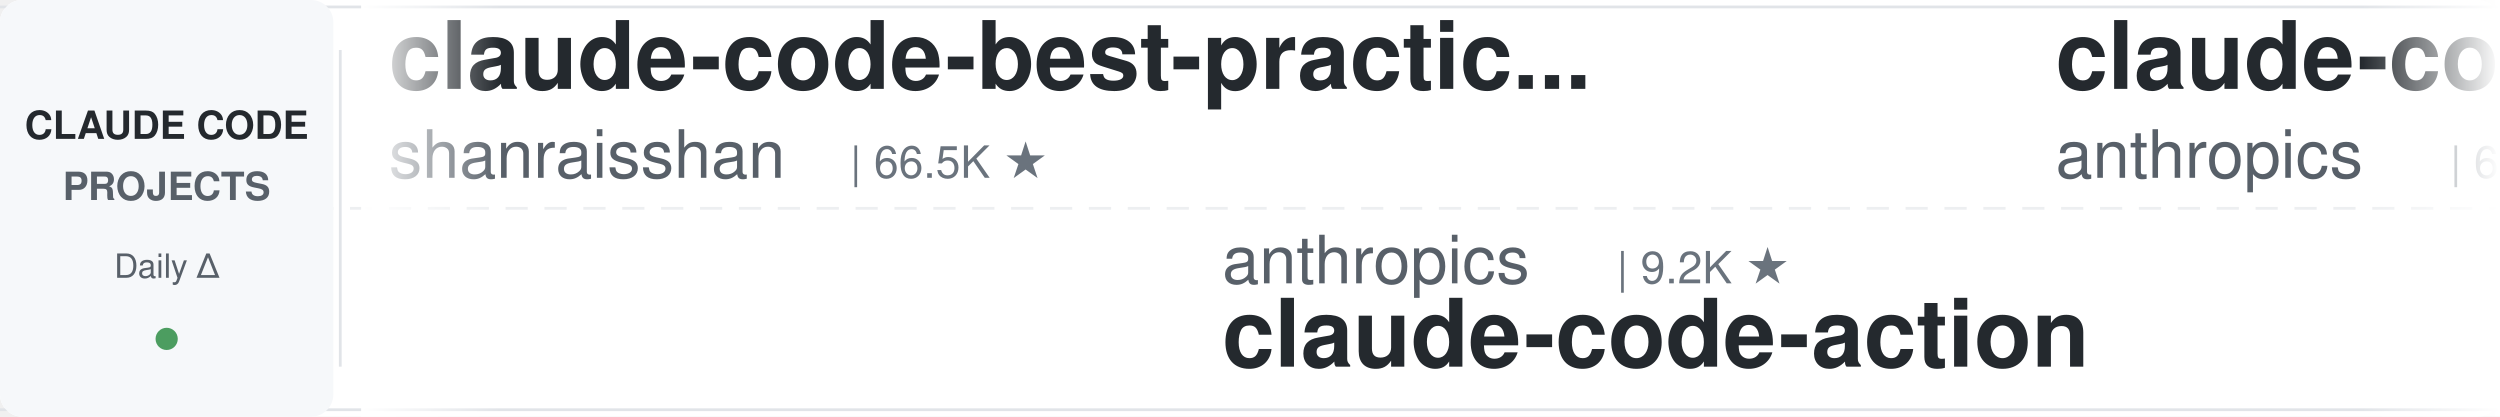
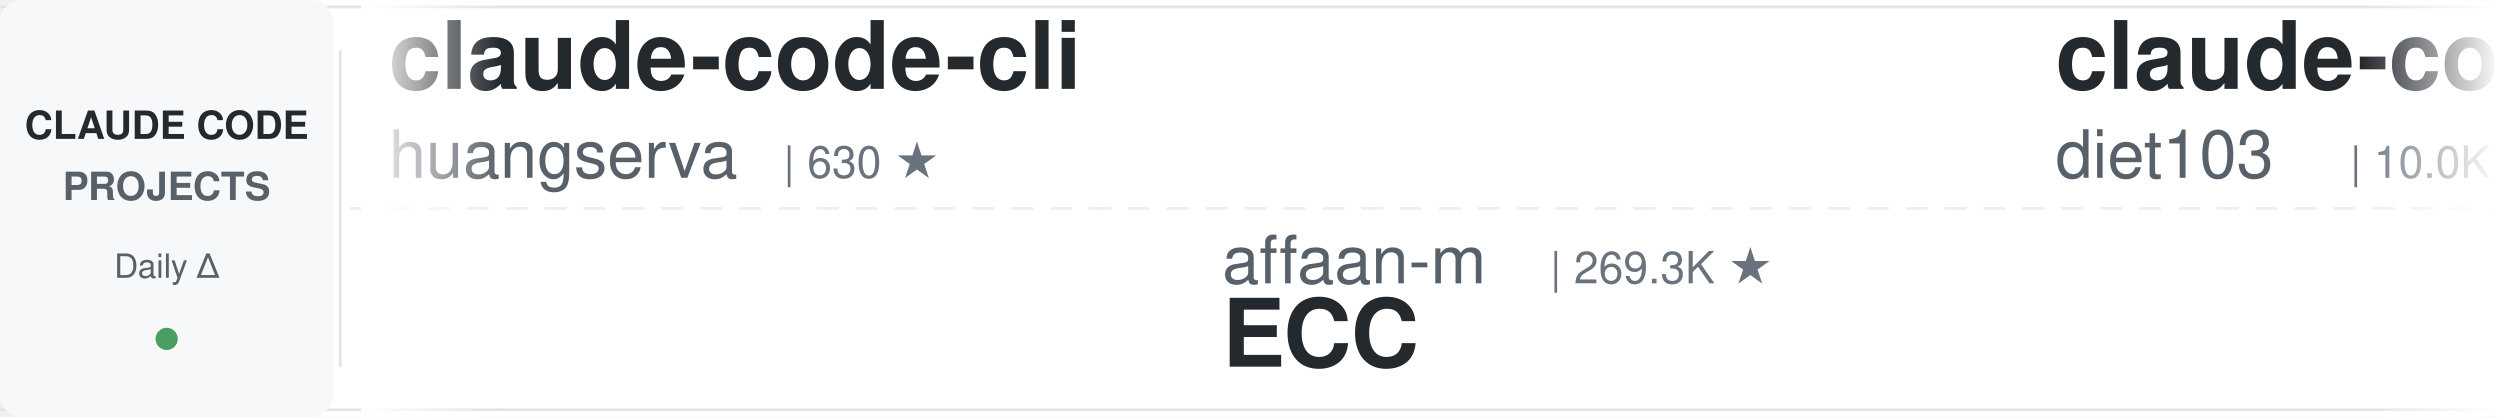
<svg xmlns="http://www.w3.org/2000/svg" width="900" height="150">
  <defs>
    <linearGradient id="leftFade" x1="0%" y1="0%" x2="100%" y2="0%">
      <stop offset="0%" style="stop-color:#ffffff;stop-opacity:1" />
      <stop offset="100%" style="stop-color:#ffffff;stop-opacity:0" />
    </linearGradient>
    <linearGradient id="rightFade" x1="0%" y1="0%" x2="100%" y2="0%">
      <stop offset="0%" style="stop-color:#ffffff;stop-opacity:0" />
      <stop offset="100%" style="stop-color:#ffffff;stop-opacity:1" />
    </linearGradient>
  </defs>
  <rect width="900" height="150" fill="#ffffff" rx="8" />
  <rect x="0" y="2" width="900" height="1" fill="#e1e4e8" />
  <rect x="0" y="147" width="900" height="1" fill="#e1e4e8" />
  <line x1="0" y1="75" x2="900" y2="75" stroke="#e1e4e8" stroke-width="1" stroke-dasharray="8 6" opacity="0.6" />
  <rect x="0" y="0" width="120" height="150" fill="#f6f8fa" rx="8" />
  <text x="60" y="50" font-family="-apple-system, BlinkMacSystemFont, 'Segoe UI', Helvetica, Arial, sans-serif" font-size="14" font-weight="600" fill="#24292e" text-anchor="middle">CLAUDE CODE</text>
  <text x="60" y="72" font-family="-apple-system, BlinkMacSystemFont, 'Segoe UI', Helvetica, Arial, sans-serif" font-size="14" font-weight="600" fill="#586069" text-anchor="middle">PROJECTS</text>
  <text x="60" y="100" font-family="-apple-system, BlinkMacSystemFont, 'Segoe UI', Helvetica, Arial, sans-serif" font-size="12" font-weight="500" fill="#586069" text-anchor="middle">Daily Δ</text>
  <circle cx="60" cy="122" r="4" fill="#22863a" opacity="0.8" />
  <rect x="122" y="18" width="1" height="114" fill="#e1e4e8" />
  <clipPath id="tickerClip">
    <rect x="130" y="0" width="770" height="150" />
  </clipPath>
  <g clip-path="url(#tickerClip)">
    <g id="tickerItems">
      <animateTransform attributeName="transform" attributeType="XML" type="translate" from="0 0" to="-3000 0" dur="54s" repeatCount="indefinite" />
      <g transform="translate(0, 0)">
-         <text x="140" y="32" font-family="-apple-system, BlinkMacSystemFont, 'Segoe UI', Helvetica, Arial, sans-serif" font-size="34" font-weight="600" fill="#24292e">claude-code-best-practic...</text>
-         <text x="140" y="64" font-family="-apple-system, BlinkMacSystemFont, 'Segoe UI', Helvetica, Arial, sans-serif" font-size="24" font-weight="400" fill="#586069">shanraisshan</text>
-         <text x="306" y="64" font-family="-apple-system, BlinkMacSystemFont, 'Segoe UI', Helvetica, Arial, sans-serif" font-size="16" font-weight="500" fill="#6a737d">| 66.5K ★</text>
+         <text x="140" y="32" font-family="-apple-system, BlinkMacSystemFont, 'Segoe UI', Helvetica, Arial, sans-serif" font-size="34" font-weight="600" fill="#24292e">claude-code-cli</text>
+         <text x="140" y="64" font-family="-apple-system, BlinkMacSystemFont, 'Segoe UI', Helvetica, Arial, sans-serif" font-size="24" font-weight="400" fill="#586069">huangserva</text>
+         <text x="282" y="64" font-family="-apple-system, BlinkMacSystemFont, 'Segoe UI', Helvetica, Arial, sans-serif" font-size="16" font-weight="500" fill="#6a737d">| 630 ★</text>
      </g>
      <g transform="translate(300, 0)">
-         <text x="140" y="102" font-family="-apple-system, BlinkMacSystemFont, 'Segoe UI', Helvetica, Arial, sans-serif" font-size="24" font-weight="400" fill="#586069">anthropics</text>
-         <text x="282" y="102" font-family="-apple-system, BlinkMacSystemFont, 'Segoe UI', Helvetica, Arial, sans-serif" font-size="16" font-weight="500" fill="#6a737d">| 9.2K ★</text>
-         <text x="140" y="132" font-family="-apple-system, BlinkMacSystemFont, 'Segoe UI', Helvetica, Arial, sans-serif" font-size="34" font-weight="600" fill="#24292e">claude-code-action</text>
+         <text x="140" y="102" font-family="-apple-system, BlinkMacSystemFont, 'Segoe UI', Helvetica, Arial, sans-serif" font-size="24" font-weight="400" fill="#586069">affaan-m</text>
+         <text x="258" y="102" font-family="-apple-system, BlinkMacSystemFont, 'Segoe UI', Helvetica, Arial, sans-serif" font-size="16" font-weight="500" fill="#6a737d">| 269.3K ★</text>
+         <text x="140" y="132" font-family="-apple-system, BlinkMacSystemFont, 'Segoe UI', Helvetica, Arial, sans-serif" font-size="34" font-weight="600" fill="#24292e">ECC</text>
      </g>
      <g transform="translate(600, 0)">
-         <text x="140" y="32" font-family="-apple-system, BlinkMacSystemFont, 'Segoe UI', Helvetica, Arial, sans-serif" font-size="34" font-weight="600" fill="#24292e">claude-code-security-rev...</text>
-         <text x="140" y="64" font-family="-apple-system, BlinkMacSystemFont, 'Segoe UI', Helvetica, Arial, sans-serif" font-size="24" font-weight="400" fill="#586069">anthropics</text>
-         <text x="282" y="64" font-family="-apple-system, BlinkMacSystemFont, 'Segoe UI', Helvetica, Arial, sans-serif" font-size="16" font-weight="500" fill="#6a737d">| 6.3K ★</text>
+         <text x="140" y="32" font-family="-apple-system, BlinkMacSystemFont, 'Segoe UI', Helvetica, Arial, sans-serif" font-size="34" font-weight="600" fill="#24292e">claude-code-infrastructu...</text>
+         <text x="140" y="64" font-family="-apple-system, BlinkMacSystemFont, 'Segoe UI', Helvetica, Arial, sans-serif" font-size="24" font-weight="400" fill="#586069">diet103</text>
+         <text x="246" y="64" font-family="-apple-system, BlinkMacSystemFont, 'Segoe UI', Helvetica, Arial, sans-serif" font-size="16" font-weight="500" fill="#6a737d">| 10.0K ★</text>
      </g>
      <g transform="translate(900, 0)">
-         <text x="140" y="102" font-family="-apple-system, BlinkMacSystemFont, 'Segoe UI', Helvetica, Arial, sans-serif" font-size="24" font-weight="400" fill="#586069">digitalsamba</text>
-         <text x="306" y="102" font-family="-apple-system, BlinkMacSystemFont, 'Segoe UI', Helvetica, Arial, sans-serif" font-size="16" font-weight="500" fill="#6a737d">| 2.1K ★</text>
-         <text x="140" y="132" font-family="-apple-system, BlinkMacSystemFont, 'Segoe UI', Helvetica, Arial, sans-serif" font-size="34" font-weight="600" fill="#24292e">claude-code-video-toolki...</text>
+         <text x="140" y="102" font-family="-apple-system, BlinkMacSystemFont, 'Segoe UI', Helvetica, Arial, sans-serif" font-size="24" font-weight="400" fill="#586069">farion1231</text>
+         <text x="282" y="102" font-family="-apple-system, BlinkMacSystemFont, 'Segoe UI', Helvetica, Arial, sans-serif" font-size="16" font-weight="500" fill="#6a737d">| 138.5K ★</text>
+         <text x="140" y="132" font-family="-apple-system, BlinkMacSystemFont, 'Segoe UI', Helvetica, Arial, sans-serif" font-size="34" font-weight="600" fill="#24292e">cc-switch</text>
      </g>
      <g transform="translate(1200, 0)">
-         <text x="140" y="32" font-family="-apple-system, BlinkMacSystemFont, 'Segoe UI', Helvetica, Arial, sans-serif" font-size="34" font-weight="600" fill="#24292e">awesome-claude-code</text>
-         <text x="140" y="64" font-family="-apple-system, BlinkMacSystemFont, 'Segoe UI', Helvetica, Arial, sans-serif" font-size="24" font-weight="400" fill="#586069">jqueryscript</text>
-         <text x="306" y="64" font-family="-apple-system, BlinkMacSystemFont, 'Segoe UI', Helvetica, Arial, sans-serif" font-size="16" font-weight="500" fill="#6a737d">| 517 ★</text>
+         <text x="140" y="32" font-family="-apple-system, BlinkMacSystemFont, 'Segoe UI', Helvetica, Arial, sans-serif" font-size="34" font-weight="600" fill="#24292e">Claude-Code-Usage-Monito...</text>
+         <text x="140" y="64" font-family="-apple-system, BlinkMacSystemFont, 'Segoe UI', Helvetica, Arial, sans-serif" font-size="24" font-weight="400" fill="#586069">Maciek-roboblog</text>
+         <text x="342" y="64" font-family="-apple-system, BlinkMacSystemFont, 'Segoe UI', Helvetica, Arial, sans-serif" font-size="16" font-weight="500" fill="#6a737d">| 8.7K ★</text>
      </g>
      <g transform="translate(1500, 0)">
-         <text x="140" y="102" font-family="-apple-system, BlinkMacSystemFont, 'Segoe UI', Helvetica, Arial, sans-serif" font-size="24" font-weight="400" fill="#586069">Windy3f3f3f3f</text>
-         <text x="318" y="102" font-family="-apple-system, BlinkMacSystemFont, 'Segoe UI', Helvetica, Arial, sans-serif" font-size="16" font-weight="500" fill="#6a737d">| 2.7K ★</text>
-         <text x="140" y="132" font-family="-apple-system, BlinkMacSystemFont, 'Segoe UI', Helvetica, Arial, sans-serif" font-size="34" font-weight="600" fill="#24292e">claude-code-from-scratch</text>
+         <text x="140" y="102" font-family="-apple-system, BlinkMacSystemFont, 'Segoe UI', Helvetica, Arial, sans-serif" font-size="24" font-weight="400" fill="#586069">anthropics</text>
+         <text x="282" y="102" font-family="-apple-system, BlinkMacSystemFont, 'Segoe UI', Helvetica, Arial, sans-serif" font-size="16" font-weight="500" fill="#6a737d">| 178.9K ★</text>
+         <text x="140" y="132" font-family="-apple-system, BlinkMacSystemFont, 'Segoe UI', Helvetica, Arial, sans-serif" font-size="34" font-weight="600" fill="#24292e">skills</text>
      </g>
      <g transform="translate(1800, 0)">
-         <text x="140" y="32" font-family="-apple-system, BlinkMacSystemFont, 'Segoe UI', Helvetica, Arial, sans-serif" font-size="34" font-weight="600" fill="#24292e">everything-claude-code</text>
-         <text x="140" y="64" font-family="-apple-system, BlinkMacSystemFont, 'Segoe UI', Helvetica, Arial, sans-serif" font-size="24" font-weight="400" fill="#586069">WorldFlowAI</text>
-         <text x="294" y="64" font-family="-apple-system, BlinkMacSystemFont, 'Segoe UI', Helvetica, Arial, sans-serif" font-size="16" font-weight="500" fill="#6a737d">| 3.7K ★</text>
+         <text x="140" y="32" font-family="-apple-system, BlinkMacSystemFont, 'Segoe UI', Helvetica, Arial, sans-serif" font-size="34" font-weight="600" fill="#24292e">claude-coder</text>
+         <text x="140" y="64" font-family="-apple-system, BlinkMacSystemFont, 'Segoe UI', Helvetica, Arial, sans-serif" font-size="24" font-weight="400" fill="#586069">kodu-ai</text>
+         <text x="246" y="64" font-family="-apple-system, BlinkMacSystemFont, 'Segoe UI', Helvetica, Arial, sans-serif" font-size="16" font-weight="500" fill="#6a737d">| 5.2K ★</text>
      </g>
      <g transform="translate(2100, 0)">
-         <text x="140" y="102" font-family="-apple-system, BlinkMacSystemFont, 'Segoe UI', Helvetica, Arial, sans-serif" font-size="24" font-weight="400" fill="#586069">Windy3f3f3f3f</text>
-         <text x="318" y="102" font-family="-apple-system, BlinkMacSystemFont, 'Segoe UI', Helvetica, Arial, sans-serif" font-size="16" font-weight="500" fill="#6a737d">| 3.7K ★</text>
-         <text x="140" y="132" font-family="-apple-system, BlinkMacSystemFont, 'Segoe UI', Helvetica, Arial, sans-serif" font-size="34" font-weight="600" fill="#24292e">how-claude-code-works</text>
+         <text x="140" y="102" font-family="-apple-system, BlinkMacSystemFont, 'Segoe UI', Helvetica, Arial, sans-serif" font-size="24" font-weight="400" fill="#586069">wanshuiyin</text>
+         <text x="282" y="102" font-family="-apple-system, BlinkMacSystemFont, 'Segoe UI', Helvetica, Arial, sans-serif" font-size="16" font-weight="500" fill="#6a737d">| 16.8K ★</text>
+         <text x="140" y="132" font-family="-apple-system, BlinkMacSystemFont, 'Segoe UI', Helvetica, Arial, sans-serif" font-size="34" font-weight="600" fill="#24292e">Auto-claude-code-researc...</text>
      </g>
      <g transform="translate(2400, 0)">
-         <text x="140" y="32" font-family="-apple-system, BlinkMacSystemFont, 'Segoe UI', Helvetica, Arial, sans-serif" font-size="34" font-weight="600" fill="#24292e">claude-code-source</text>
-         <text x="140" y="64" font-family="-apple-system, BlinkMacSystemFont, 'Segoe UI', Helvetica, Arial, sans-serif" font-size="24" font-weight="400" fill="#586069">AprilNEA</text>
-         <text x="258" y="64" font-family="-apple-system, BlinkMacSystemFont, 'Segoe UI', Helvetica, Arial, sans-serif" font-size="16" font-weight="500" fill="#6a737d">| 391 ★</text>
+         <text x="140" y="32" font-family="-apple-system, BlinkMacSystemFont, 'Segoe UI', Helvetica, Arial, sans-serif" font-size="34" font-weight="600" fill="#24292e">awesome-claude-code-plug...</text>
+         <text x="140" y="64" font-family="-apple-system, BlinkMacSystemFont, 'Segoe UI', Helvetica, Arial, sans-serif" font-size="24" font-weight="400" fill="#586069">ccplugins</text>
+         <text x="270" y="64" font-family="-apple-system, BlinkMacSystemFont, 'Segoe UI', Helvetica, Arial, sans-serif" font-size="16" font-weight="500" fill="#6a737d">| 955 ★</text>
      </g>
      <g transform="translate(2700, 0)">
-         <text x="140" y="102" font-family="-apple-system, BlinkMacSystemFont, 'Segoe UI', Helvetica, Arial, sans-serif" font-size="24" font-weight="400" fill="#586069">farion1231</text>
-         <text x="282" y="102" font-family="-apple-system, BlinkMacSystemFont, 'Segoe UI', Helvetica, Arial, sans-serif" font-size="16" font-weight="500" fill="#6a737d">| 138.3K ★</text>
-         <text x="140" y="132" font-family="-apple-system, BlinkMacSystemFont, 'Segoe UI', Helvetica, Arial, sans-serif" font-size="34" font-weight="600" fill="#24292e">cc-switch</text>
+         <text x="140" y="102" font-family="-apple-system, BlinkMacSystemFont, 'Segoe UI', Helvetica, Arial, sans-serif" font-size="24" font-weight="400" fill="#586069">Pimzino</text>
+         <text x="246" y="102" font-family="-apple-system, BlinkMacSystemFont, 'Segoe UI', Helvetica, Arial, sans-serif" font-size="16" font-weight="500" fill="#6a737d">| 3.9K ★</text>
+         <text x="140" y="132" font-family="-apple-system, BlinkMacSystemFont, 'Segoe UI', Helvetica, Arial, sans-serif" font-size="34" font-weight="600" fill="#24292e">claude-code-spec-workflo...</text>
      </g>
      <g transform="translate(3000, 0)">
-         <text x="140" y="32" font-family="-apple-system, BlinkMacSystemFont, 'Segoe UI', Helvetica, Arial, sans-serif" font-size="34" font-weight="600" fill="#24292e">claude-code-best-practic...</text>
-         <text x="140" y="64" font-family="-apple-system, BlinkMacSystemFont, 'Segoe UI', Helvetica, Arial, sans-serif" font-size="24" font-weight="400" fill="#586069">shanraisshan</text>
-         <text x="306" y="64" font-family="-apple-system, BlinkMacSystemFont, 'Segoe UI', Helvetica, Arial, sans-serif" font-size="16" font-weight="500" fill="#6a737d">| 66.5K ★</text>
+         <text x="140" y="32" font-family="-apple-system, BlinkMacSystemFont, 'Segoe UI', Helvetica, Arial, sans-serif" font-size="34" font-weight="600" fill="#24292e">claude-code-cli</text>
+         <text x="140" y="64" font-family="-apple-system, BlinkMacSystemFont, 'Segoe UI', Helvetica, Arial, sans-serif" font-size="24" font-weight="400" fill="#586069">huangserva</text>
+         <text x="282" y="64" font-family="-apple-system, BlinkMacSystemFont, 'Segoe UI', Helvetica, Arial, sans-serif" font-size="16" font-weight="500" fill="#6a737d">| 630 ★</text>
      </g>
      <g transform="translate(3300, 0)">
-         <text x="140" y="102" font-family="-apple-system, BlinkMacSystemFont, 'Segoe UI', Helvetica, Arial, sans-serif" font-size="24" font-weight="400" fill="#586069">anthropics</text>
-         <text x="282" y="102" font-family="-apple-system, BlinkMacSystemFont, 'Segoe UI', Helvetica, Arial, sans-serif" font-size="16" font-weight="500" fill="#6a737d">| 9.2K ★</text>
-         <text x="140" y="132" font-family="-apple-system, BlinkMacSystemFont, 'Segoe UI', Helvetica, Arial, sans-serif" font-size="34" font-weight="600" fill="#24292e">claude-code-action</text>
+         <text x="140" y="102" font-family="-apple-system, BlinkMacSystemFont, 'Segoe UI', Helvetica, Arial, sans-serif" font-size="24" font-weight="400" fill="#586069">affaan-m</text>
+         <text x="258" y="102" font-family="-apple-system, BlinkMacSystemFont, 'Segoe UI', Helvetica, Arial, sans-serif" font-size="16" font-weight="500" fill="#6a737d">| 269.3K ★</text>
+         <text x="140" y="132" font-family="-apple-system, BlinkMacSystemFont, 'Segoe UI', Helvetica, Arial, sans-serif" font-size="34" font-weight="600" fill="#24292e">ECC</text>
      </g>
      <g transform="translate(3600, 0)">
-         <text x="140" y="32" font-family="-apple-system, BlinkMacSystemFont, 'Segoe UI', Helvetica, Arial, sans-serif" font-size="34" font-weight="600" fill="#24292e">claude-code-security-rev...</text>
-         <text x="140" y="64" font-family="-apple-system, BlinkMacSystemFont, 'Segoe UI', Helvetica, Arial, sans-serif" font-size="24" font-weight="400" fill="#586069">anthropics</text>
-         <text x="282" y="64" font-family="-apple-system, BlinkMacSystemFont, 'Segoe UI', Helvetica, Arial, sans-serif" font-size="16" font-weight="500" fill="#6a737d">| 6.3K ★</text>
+         <text x="140" y="32" font-family="-apple-system, BlinkMacSystemFont, 'Segoe UI', Helvetica, Arial, sans-serif" font-size="34" font-weight="600" fill="#24292e">claude-code-infrastructu...</text>
+         <text x="140" y="64" font-family="-apple-system, BlinkMacSystemFont, 'Segoe UI', Helvetica, Arial, sans-serif" font-size="24" font-weight="400" fill="#586069">diet103</text>
+         <text x="246" y="64" font-family="-apple-system, BlinkMacSystemFont, 'Segoe UI', Helvetica, Arial, sans-serif" font-size="16" font-weight="500" fill="#6a737d">| 10.0K ★</text>
      </g>
      <g transform="translate(3900, 0)">
-         <text x="140" y="102" font-family="-apple-system, BlinkMacSystemFont, 'Segoe UI', Helvetica, Arial, sans-serif" font-size="24" font-weight="400" fill="#586069">digitalsamba</text>
-         <text x="306" y="102" font-family="-apple-system, BlinkMacSystemFont, 'Segoe UI', Helvetica, Arial, sans-serif" font-size="16" font-weight="500" fill="#6a737d">| 2.1K ★</text>
-         <text x="140" y="132" font-family="-apple-system, BlinkMacSystemFont, 'Segoe UI', Helvetica, Arial, sans-serif" font-size="34" font-weight="600" fill="#24292e">claude-code-video-toolki...</text>
+         <text x="140" y="102" font-family="-apple-system, BlinkMacSystemFont, 'Segoe UI', Helvetica, Arial, sans-serif" font-size="24" font-weight="400" fill="#586069">farion1231</text>
+         <text x="282" y="102" font-family="-apple-system, BlinkMacSystemFont, 'Segoe UI', Helvetica, Arial, sans-serif" font-size="16" font-weight="500" fill="#6a737d">| 138.5K ★</text>
+         <text x="140" y="132" font-family="-apple-system, BlinkMacSystemFont, 'Segoe UI', Helvetica, Arial, sans-serif" font-size="34" font-weight="600" fill="#24292e">cc-switch</text>
      </g>
    </g>
  </g>
  <rect x="130" y="0" width="50" height="150" fill="url(#leftFade)" />
  <rect x="850" y="0" width="50" height="150" fill="url(#rightFade)" />
</svg>
